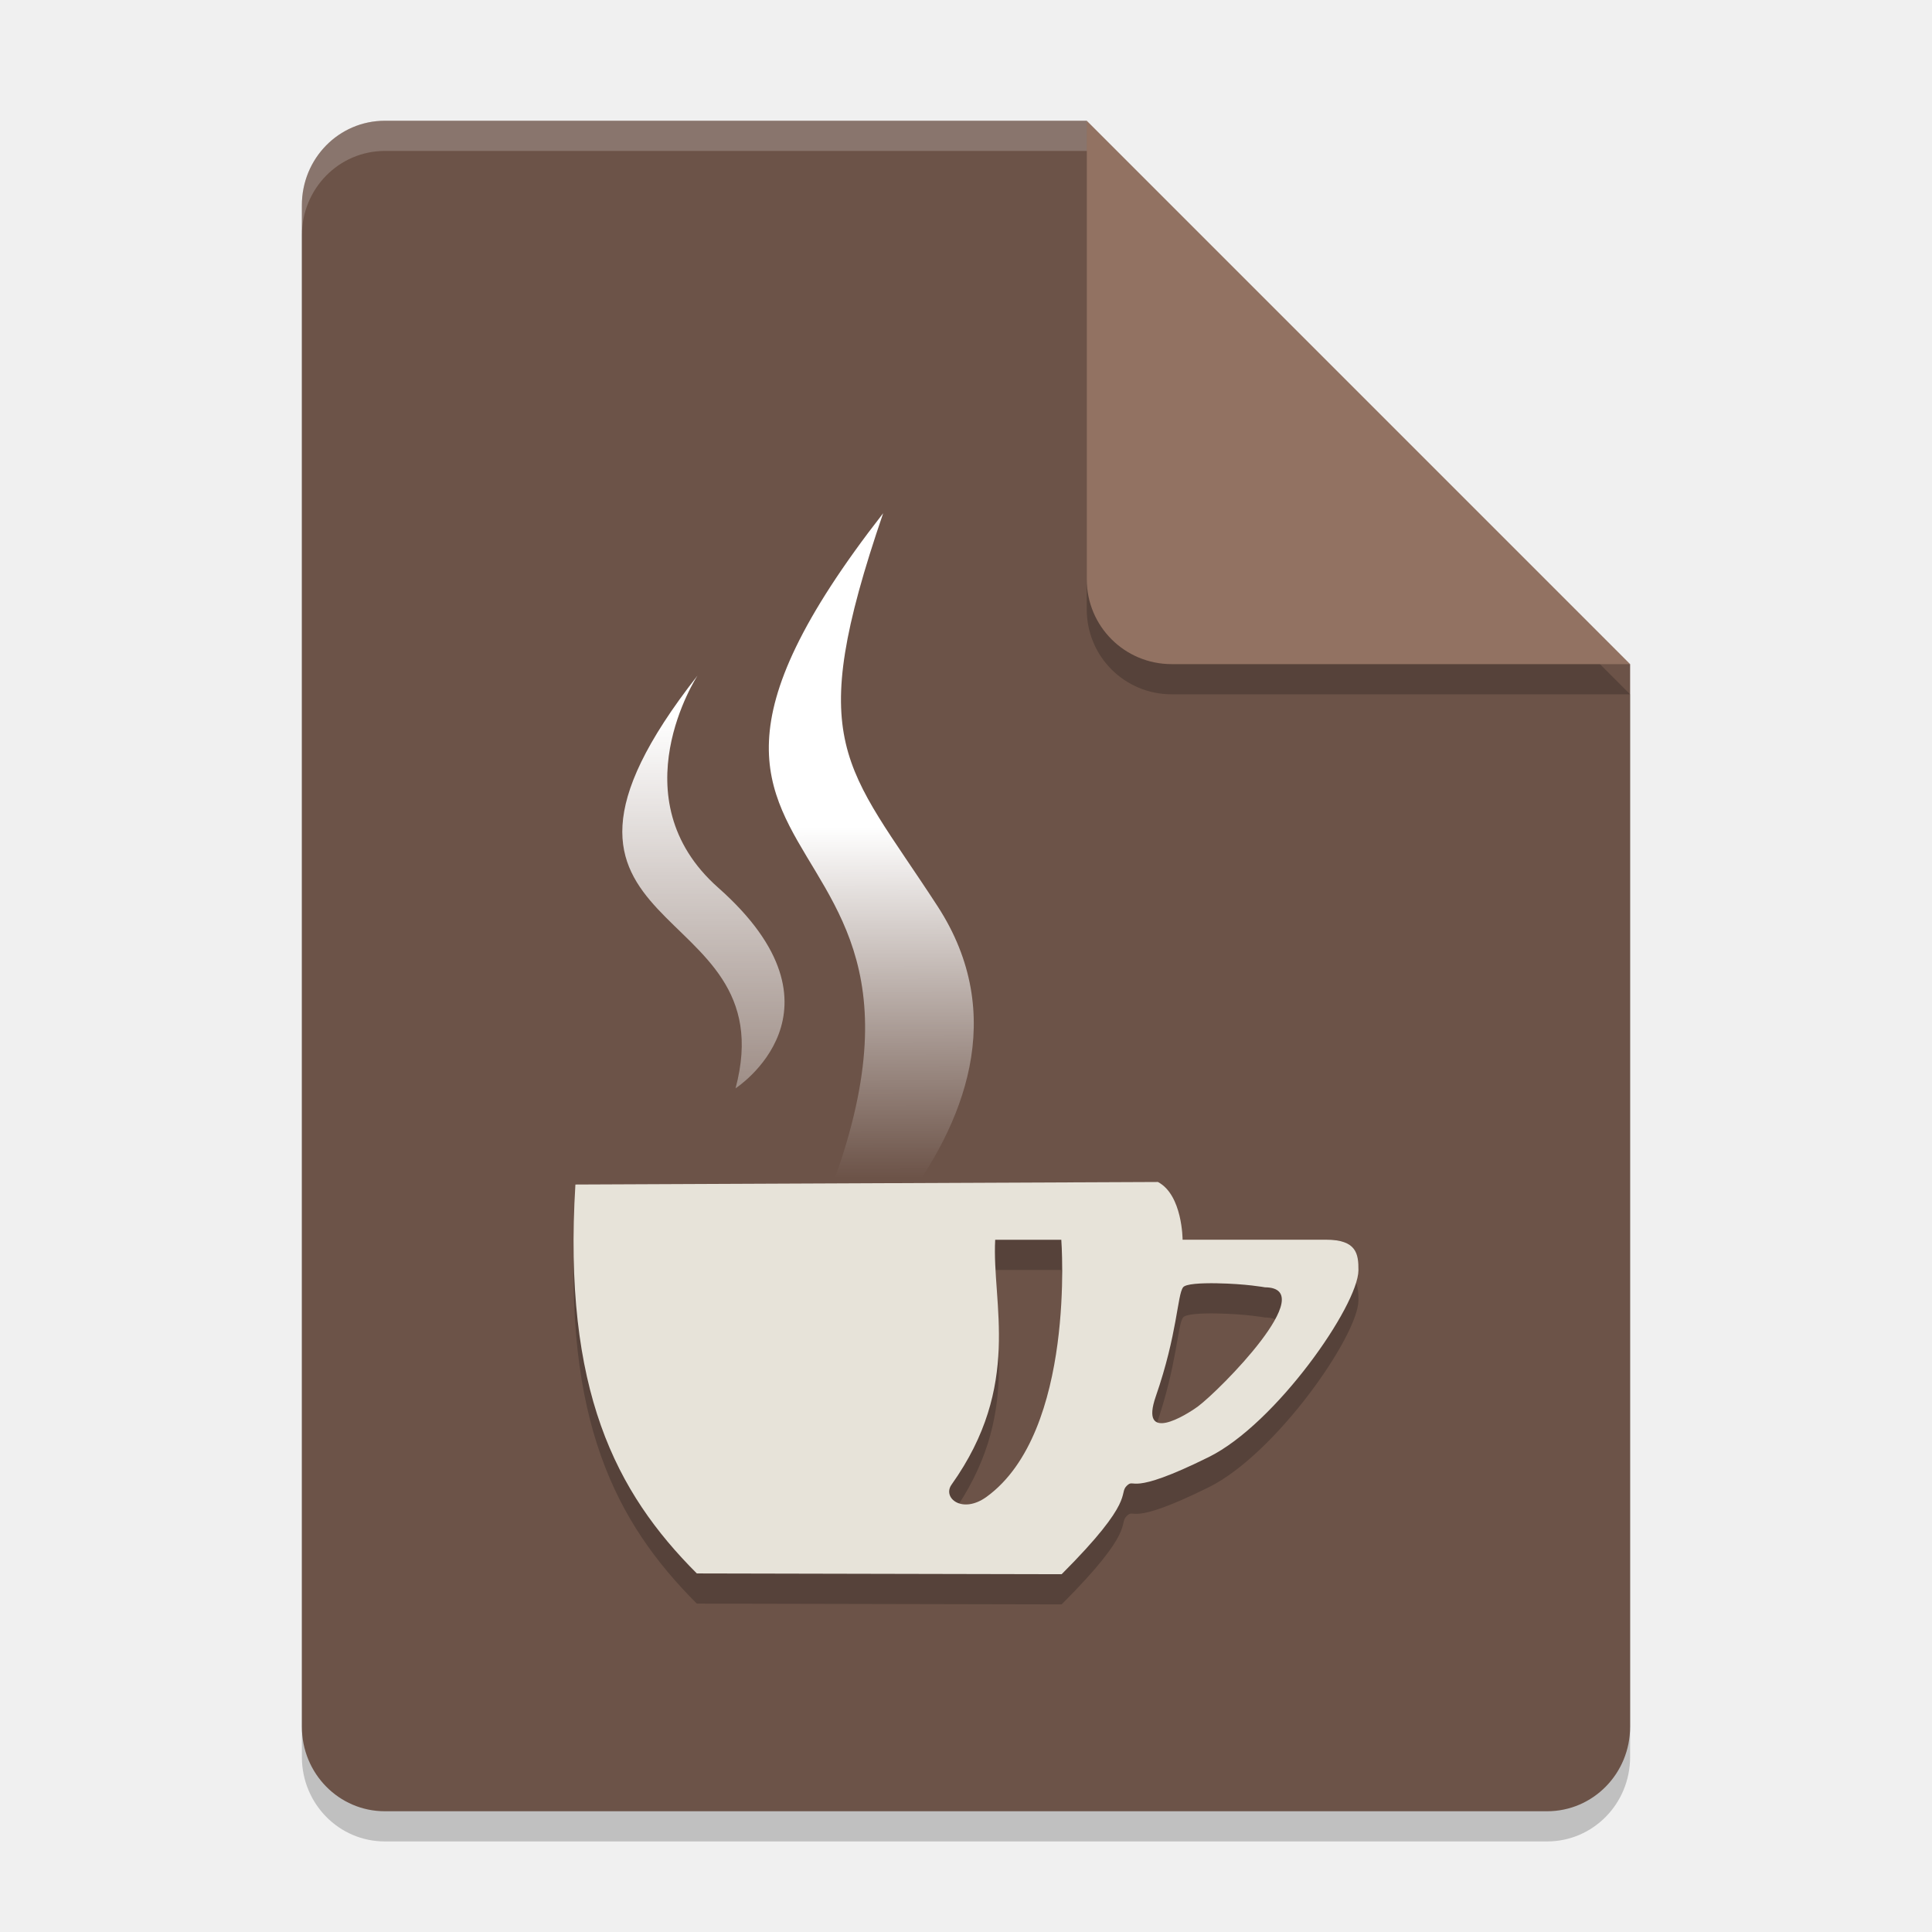
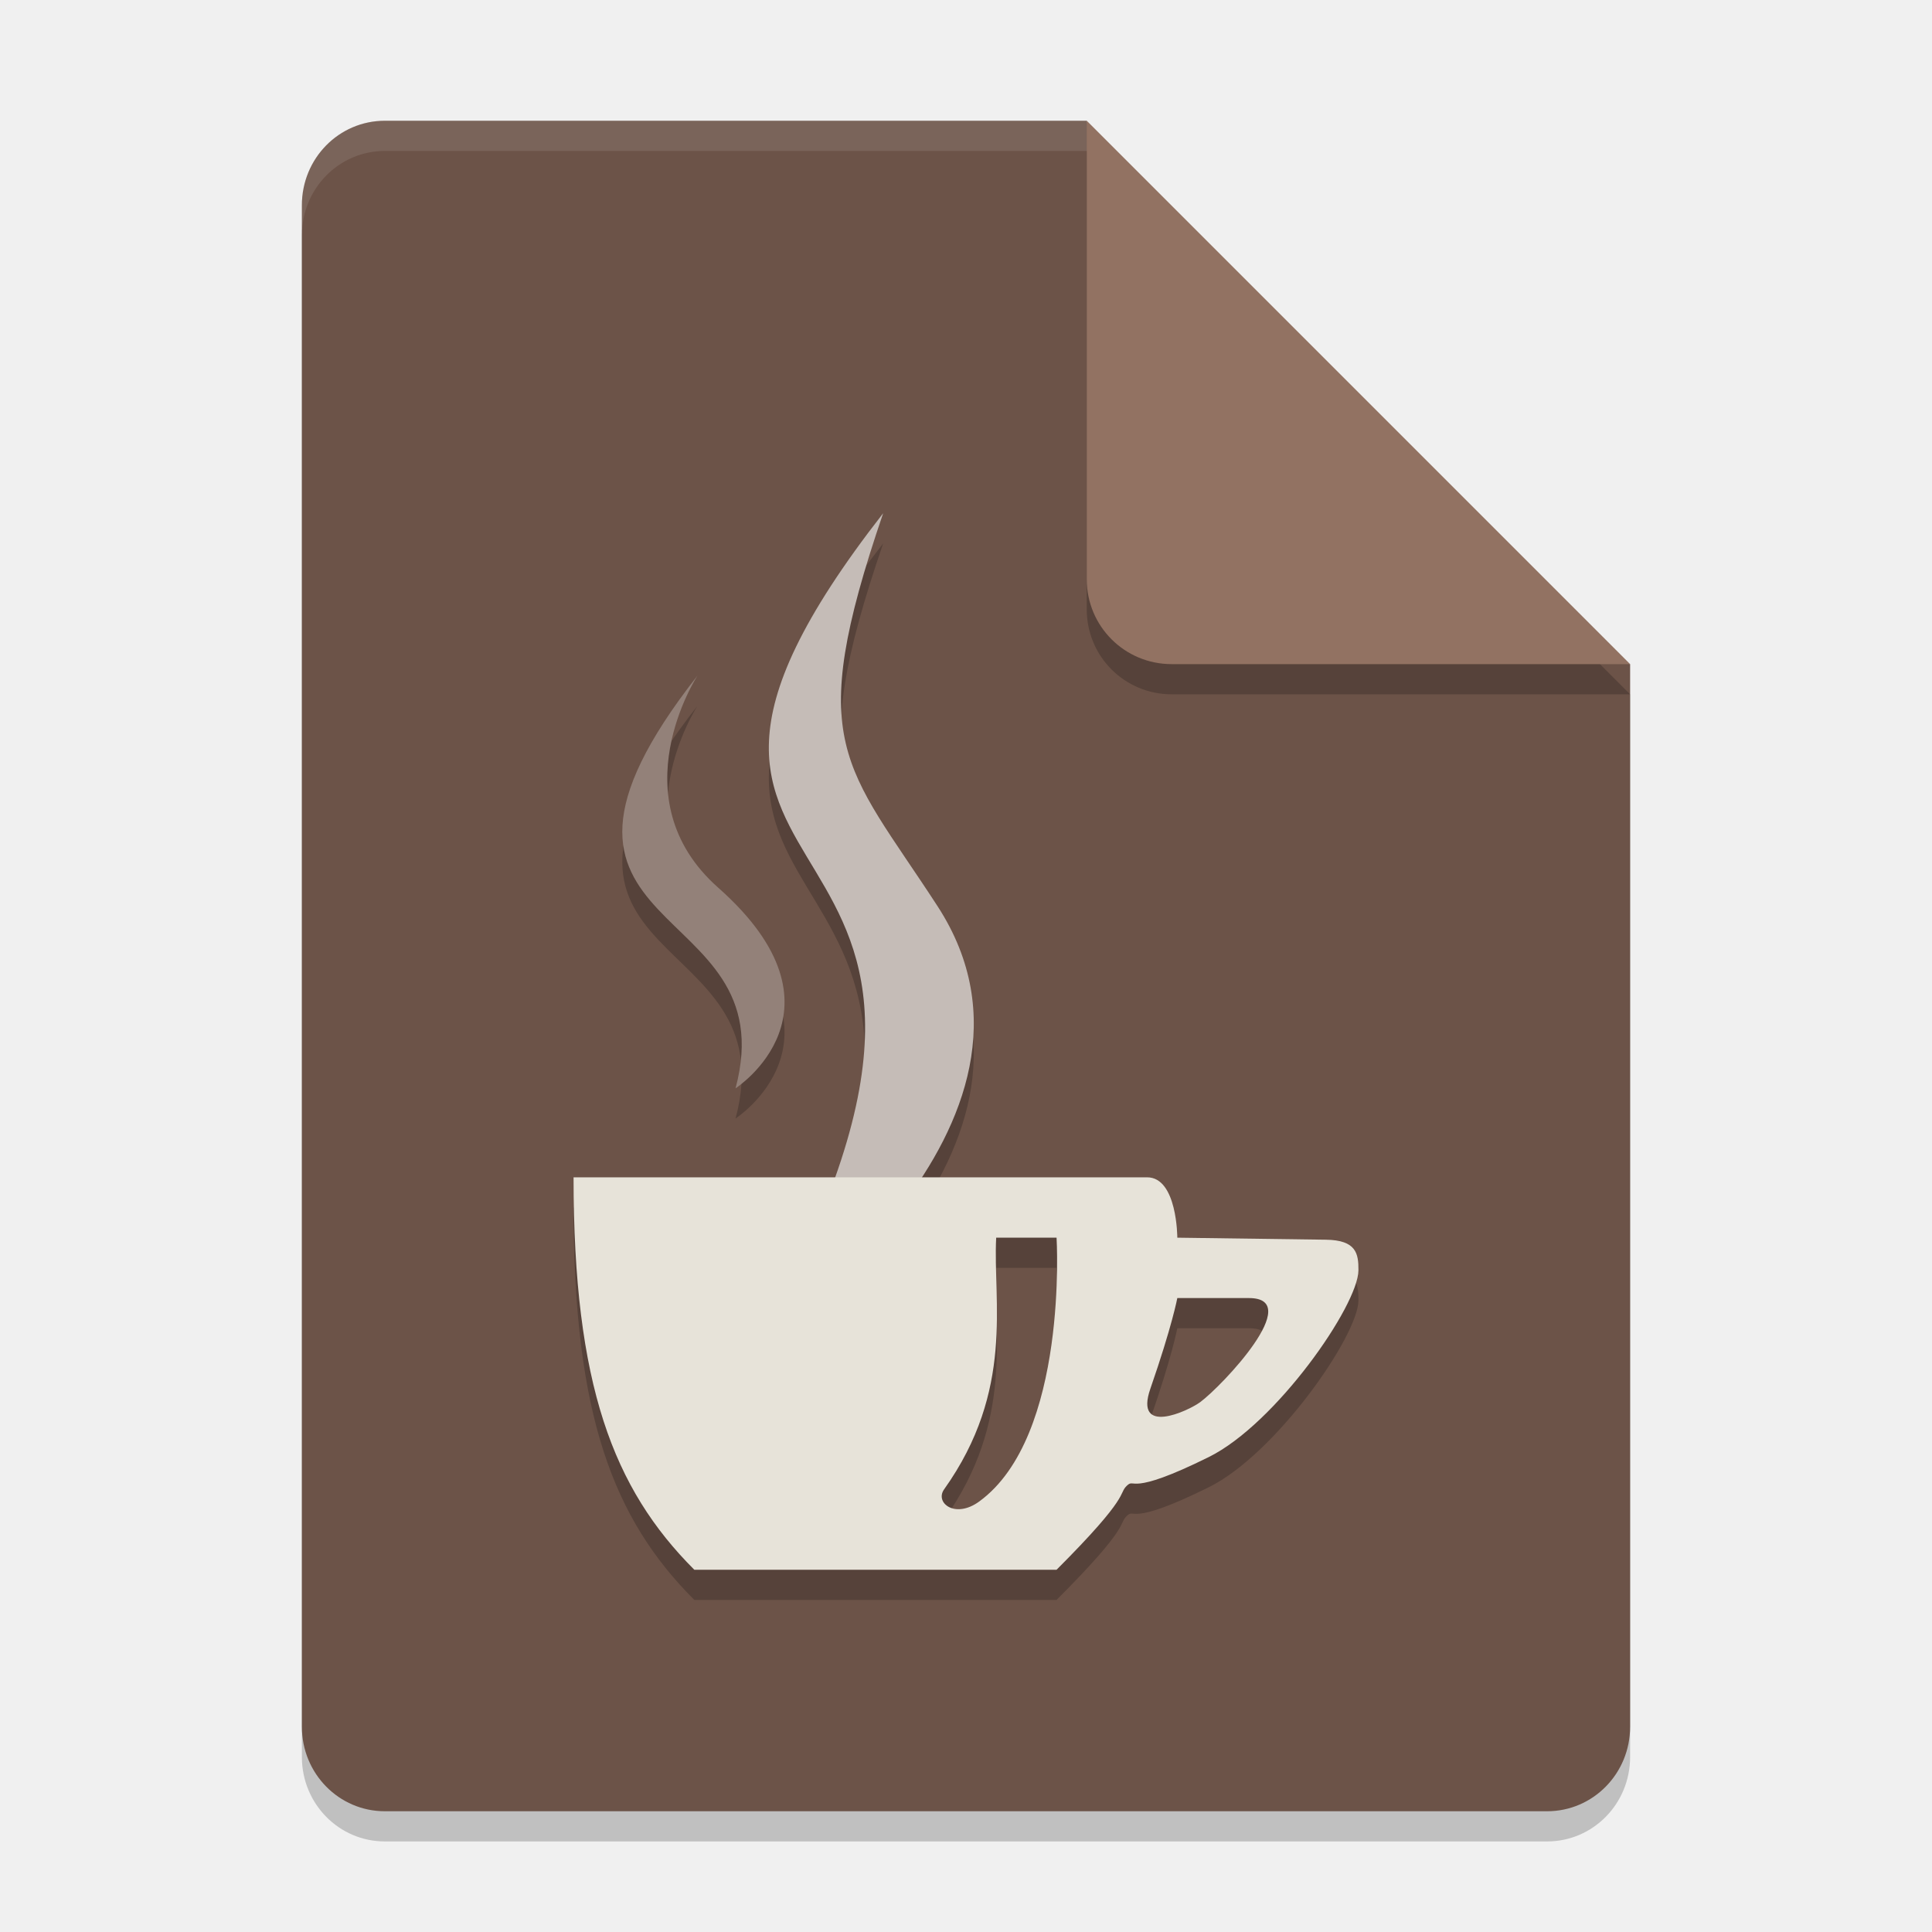
<svg xmlns="http://www.w3.org/2000/svg" width="64" height="64" version="1.1">
-   <defs>
-     <linearGradient id="linearGradient932" x1="29.256" x2="29.283" y1="27.383" y2="39.019" gradientUnits="userSpaceOnUse">
-       <stop style="stop-color:#ffffff" offset="0" />
-       <stop style="stop-color:#ffffff;stop-opacity:0" offset="1" />
-     </linearGradient>
-     <linearGradient id="linearGradient940" x1="22.646" x2="22.646" y1="23.737" y2="42.402" gradientUnits="userSpaceOnUse">
-       <stop style="stop-color:#ffffff" offset="0" />
-       <stop style="stop-color:#ffffff;stop-opacity:0" offset="1" />
-     </linearGradient>
-   </defs>
-   <path d="m12.75 5c-1.524 0-2.75 1.249-2.75 2.8v50.4c0 1.55 1.226 2.8 2.75 2.8h38.5c1.522 0 2.75-1.25 2.75-2.8v-35.2l-14-4-4-14z" style="opacity:.2" />
-   <path d="m12.75 4c-1.524 0-2.75 1.249-2.75 2.8v50.4c0 1.55 1.226 2.8 2.75 2.8h38.5c1.522 0 2.75-1.25 2.75-2.8v-35.2l-14-4-4-14z" style="fill:#6c5348" />
-   <path d="m54 23-18-18v15.188c0 1.559 1.256 2.812 2.812 2.812z" style="opacity:.2" />
-   <path d="m54 22-18-18v15.188c0 1.559 1.256 2.812 2.812 2.812z" style="fill:#927262" />
-   <path d="M 12.75,4 C 11.226,4 10,5.25 10,6.801 v 1 C 10,6.25 11.226,5 12.75,5 H 36 V 4 Z" style="fill:#ffffff;opacity:.2" />
-   <path d="m23.106 22.38c-6.933 8.85 2.988 7.202 1.26 13.672 0 0 4.009-2.59-0.575-6.647-3.343-2.959-0.685-7.025-0.685-7.025z" style="fill:url(#linearGradient940)" />
-   <path d="m29.256 17.001c-10.936 14.021 6.372 8.482-4.147 27.51 0 0 10.657-7.245 5.948-14.493-3.07-4.725-4.435-5.315-1.801-13.017z" style="fill:url(#linearGradient932)" />
-   <path d="m38.356 40.155-19.295 0.084c-0.416 6.817 1.334 10.195 4.022 12.883l12.085 0.026c2.486-2.486 1.868-2.65 2.158-2.93s0.013 0.388 2.718-0.952c2.223-1.101 4.947-5.02 4.956-6.185 0.004-0.551-0.065-1.014-1.077-1.014h-4.748s-0.002-1.485-0.819-1.913zm-5.389 1.915h2.19s0.489 6.356-2.472 8.512c-0.805 0.586-1.477 0.039-1.164-0.401 2.35-3.302 1.332-5.997 1.446-8.111zm7.355 1.441c0.942 0.015 1.583 0.133 1.583 0.133 1.867 0.015-1.494 3.406-2.224 3.948-0.408 0.298-1.941 1.242-1.394-0.334 0.72-2.074 0.712-3.363 0.905-3.615 0.087-0.113 0.566-0.142 1.131-0.133z" style="opacity:.2" />
-   <path d="m38.356 39.155-19.295 0.084c-0.416 6.817 1.334 10.195 4.022 12.883l12.085 0.026c2.486-2.486 1.868-2.65 2.158-2.93s0.013 0.388 2.718-0.952c2.223-1.101 4.947-5.02 4.956-6.185 0.004-0.551-0.065-1.014-1.077-1.014h-4.748s-0.002-1.485-0.819-1.913zm-5.389 1.915h2.19s0.489 6.356-2.472 8.512c-0.805 0.586-1.477 0.039-1.164-0.401 2.35-3.302 1.332-5.997 1.446-8.111zm7.355 1.441c0.942 0.015 1.583 0.133 1.583 0.133 1.867 0.015-1.494 3.406-2.224 3.948-0.408 0.298-1.941 1.242-1.394-0.334 0.72-2.074 0.712-3.363 0.905-3.615 0.087-0.113 0.566-0.142 1.131-0.133z" style="fill:#e7e3d9" />
+   <path style="opacity:0.2" d="m12.75 5c-1.524 0-2.75 1.249-2.75 2.8v50.4c0 1.55 1.226 2.8 2.75 2.8h38.5c1.522 0 2.75-1.25 2.75-2.8v-35.2l-14-4-4-14z" />
+   <path style="fill:#6c5348" d="m12.75 4c-1.524 0-2.75 1.249-2.75 2.8v50.4c0 1.55 1.226 2.8 2.75 2.8h38.5c1.522 0 2.75-1.25 2.75-2.8v-35.2l-14-4-4-14z" />
+   <path style="opacity:0.2" d="m54 23-18-18v15.188c0 1.559 1.256 2.812 2.812 2.812z" />
+   <path style="fill:#927262" d="m54 22-18-18v15.188c0 1.559 1.256 2.812 2.812 2.812z" />
+   <path style="fill:#ffffff;opacity:0.1" d="M 12.75,4 C 11.226,4 10,5.25 10,6.801 v 1 C 10,6.25 11.226,5 12.75,5 H 36 V 4 Z" />
+   <path style="opacity:0.2" d="M 23.106,23.38 C 16.172,32.23 26.093,30.581 24.366,37.052 24.366,37.052 28.375,34.462 23.791,30.405 20.448,27.446 23.106,23.38 23.106,23.38 Z" />
+   <path style="fill:#938179" d="M 23.106,22.38 C 16.172,31.23 26.093,29.581 24.366,36.052 24.366,36.052 28.375,33.462 23.791,29.405 20.448,26.446 23.106,22.38 23.106,22.38 Z" />
+   <path style="opacity:0.2" d="M 29.256,18.001 C 18.321,32.022 35.628,26.483 25.109,45.51 25.109,45.51 35.766,38.265 31.057,31.018 27.987,26.293 26.622,25.703 29.256,18.001 Z" />
+   <path style="fill:#c5bcb7" d="M 29.256,17.001 C 18.321,31.022 35.628,25.483 25.109,44.51 25.109,44.51 35.766,37.265 31.057,30.018 27.987,25.293 26.622,24.703 29.256,17.001 Z" />
+   <path style="opacity:0.2" d="M 38,40 H 19 C 19,46.874 20.312,50.312 23,53 H 35 C 37.485,50.515 37.036,50.498 37.326,50.218 37.616,49.938 37.339,50.606 40.044,49.266 42.267,48.165 44.991,44.246 45,43.082 45.004,42.531 44.934,42.081 43.923,42.067 L 39,42 C 39,42 39,40 38,40 Z M 33,42 H 35 C 35,42 35.399,48.583 32.438,50.739 31.634,51.325 30.961,50.778 31.274,50.338 33.624,47.037 32.887,44.114 33,42 Z M 41.373,44 C 43.241,44 40.488,46.906 39.758,47.448 39.35,47.746 37.56,48.576 38.108,47 38.828,44.927 39,44 39,44 Z" />
+   <path style="fill:#e7e3d9" d="M 38,39 H 19 C 19,45.874 20.312,49.312 23,52 H 35 C 37.485,49.515 37.036,49.498 37.326,49.218 37.616,48.938 37.339,49.606 40.044,48.266 42.267,47.165 44.991,43.246 45,42.082 45.004,41.531 44.934,41.081 43.923,41.067 L 39,41 C 39,41 39,39 38,39 Z M 33,41 H 35 C 35,41 35.399,47.583 32.438,49.739 31.634,50.325 30.961,49.778 31.274,49.338 33.624,46.037 32.887,43.114 33,41 Z M 41.373,43 C 43.241,43 40.488,45.906 39.758,46.448 39.35,46.746 37.56,47.576 38.108,46 38.828,43.927 39,43 39,43 Z" />
</svg>
